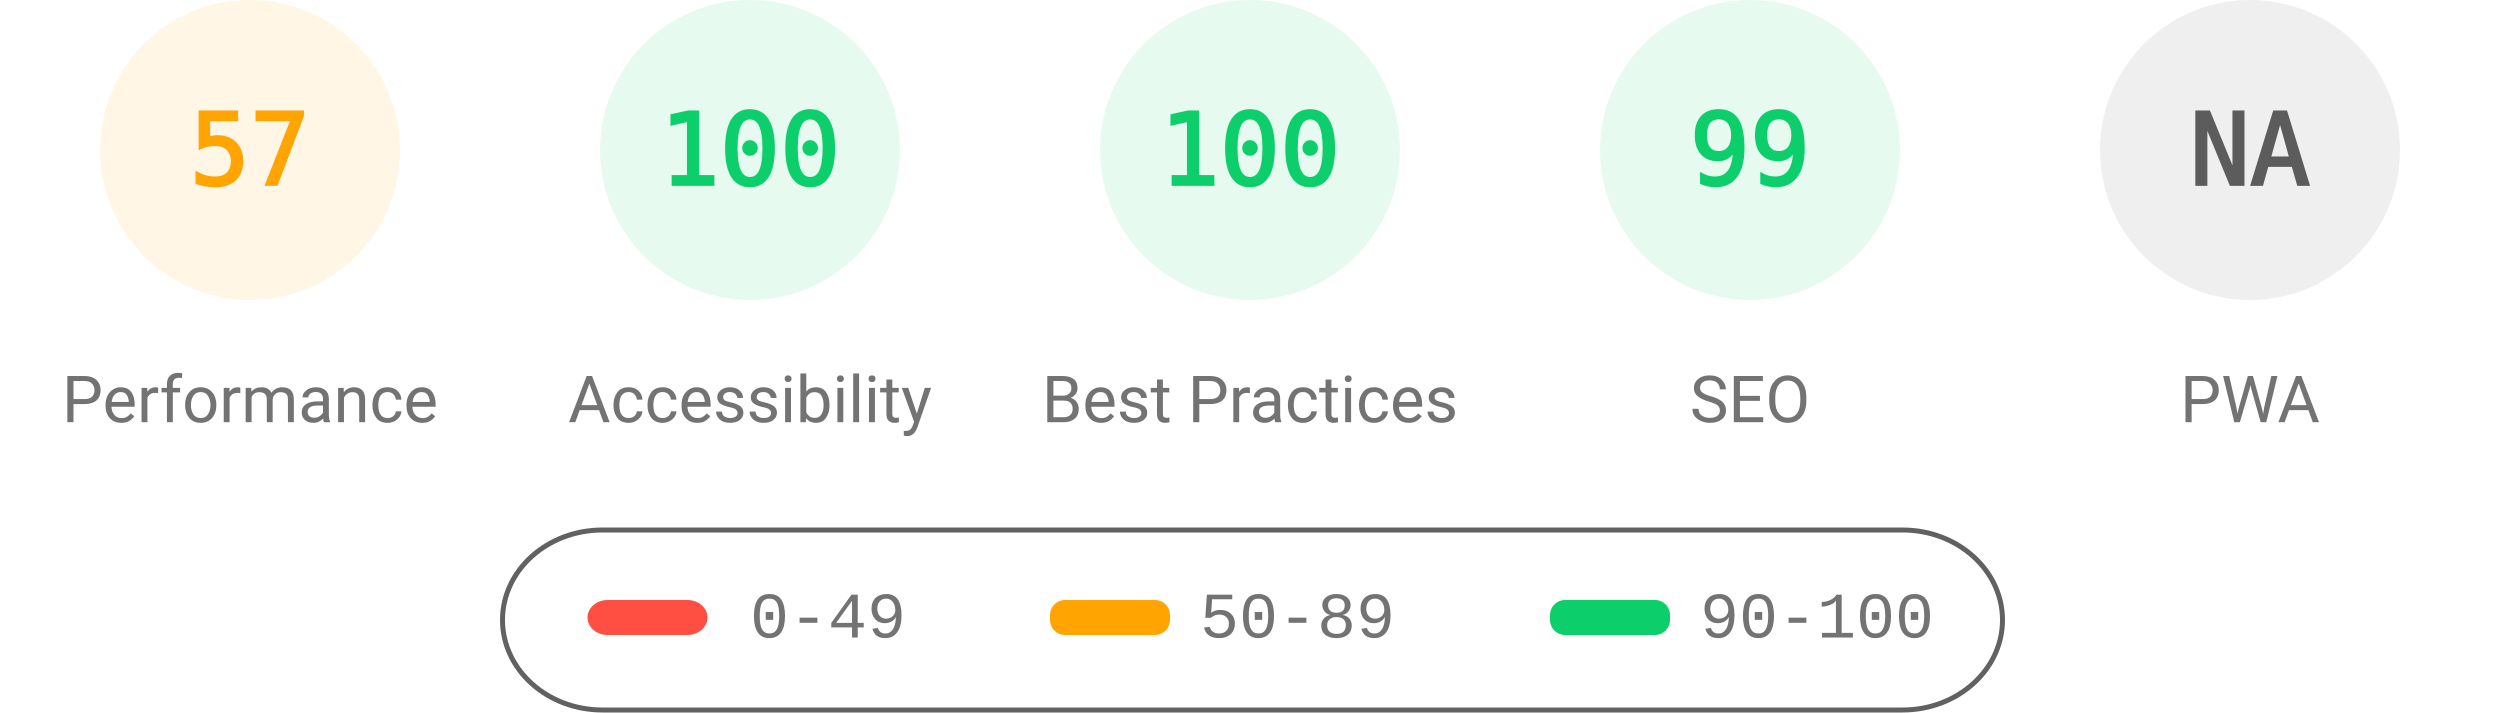
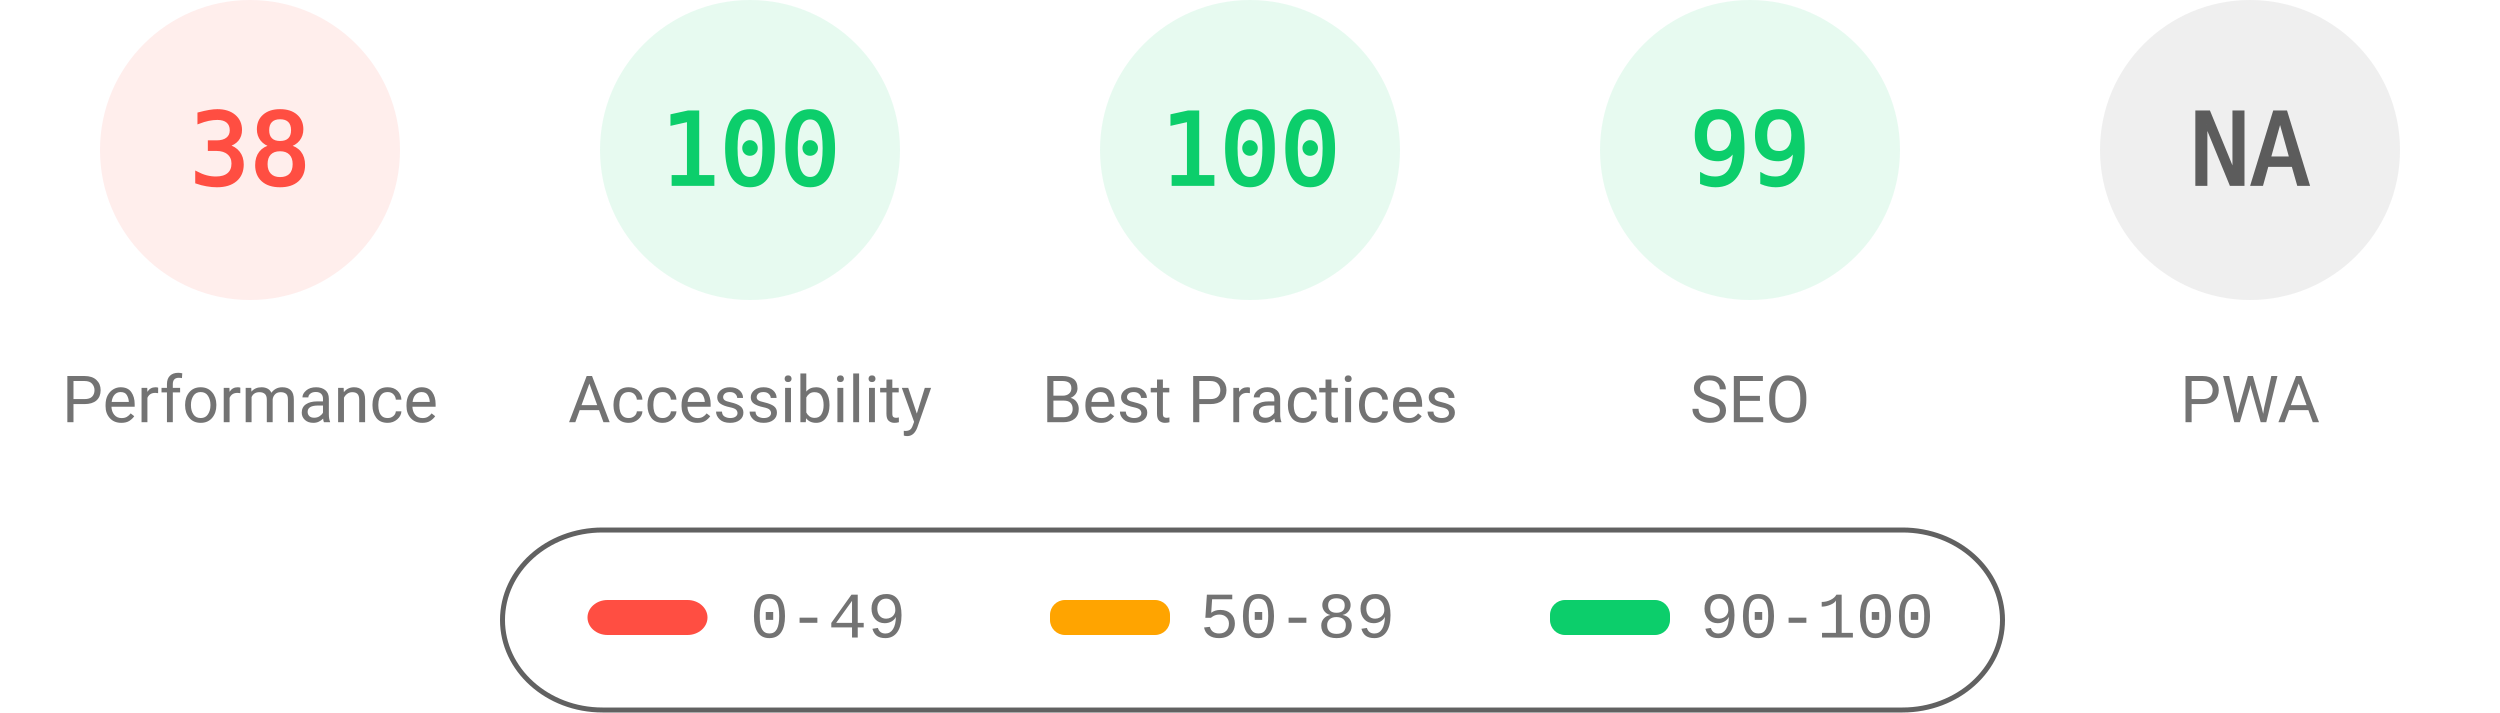
<svg xmlns="http://www.w3.org/2000/svg" fill="none" width="1000" height="285">
  <style>.gauge-base{opacity:.1}.gauge-arc{fill:none;animation-delay:250ms;stroke-linecap:round;transform:rotate(-90deg);transform-origin:100px 60px;animation:load-gauge 1s ease forwards}.guage-text{font-size:40px;font-family:monospace;text-align:center}.guage-red{color:#ff4e42;fill:#ff4e42;stroke:#ff4e42}.guage-orange{color:#ffa400;fill:#ffa400;stroke:#ffa400}.guage-green{color:#0cce6b;fill:#0cce6b;stroke:#0cce6b}.guage-undefined{color:#5c5c5c;fill:#5c5c5c;stroke:#5c5c5c}.guage-title{color:#737373;fill:#737373;stroke:none;font-size:26px;line-height:26px;font-family:Roboto,Halvetica,Arial,sans-serif}@keyframes load-gauge{from{stroke-dasharray:0 352.858}}</style>
-   <svg class="guage-div guage-perf guage-orange" viewBox="0 0 200 200" width="200" height="200">
+   <svg class="guage-div guage-perf guage-red" viewBox="0 0 200 200" width="200" height="200">
    <circle class="gauge-base" r="56" cx="100" cy="60" stroke-width="8" />
-     <circle class="gauge-arc guage-arc-1" r="56" cx="100" cy="60" stroke-width="8" style="stroke-dasharray:200.559,351.858" />
-     <text class="guage-text" x="100" y="60" alignment-baseline="central" dominant-baseline="central" text-anchor="middle">57</text>
+     <circle class="gauge-arc guage-arc-1" r="56" cx="100" cy="60" stroke-width="8" style="stroke-dasharray:133.706,351.858" />
+     <text class="guage-text" x="100" y="60" alignment-baseline="central" dominant-baseline="central" text-anchor="middle">38</text>
    <text class="guage-title" x="100" y="160" alignment-baseline="central" dominant-baseline="central" text-anchor="middle">Performance</text>
  </svg>
  <svg class="guage-div guage-acc guage-green" viewBox="0 0 200 200" width="200" height="200" x="200">
    <circle class="gauge-base" r="56" cx="100" cy="60" stroke-width="8" />
    <circle class="gauge-arc guage-arc-2" r="56" cx="100" cy="60" stroke-width="8" style="stroke-dasharray:351.858,351.858" />
    <text class="guage-text" x="100" y="60" alignment-baseline="central" dominant-baseline="central" text-anchor="middle">100</text>
    <text class="guage-title" x="100" y="160" alignment-baseline="central" dominant-baseline="central" text-anchor="middle">Accessibility</text>
  </svg>
  <svg class="guage-div guage-best guage-green" viewBox="0 0 200 200" width="200" height="200" x="400">
    <circle class="gauge-base" r="56" cx="100" cy="60" stroke-width="8" />
    <circle class="gauge-arc guage-arc-3" r="56" cx="100" cy="60" stroke-width="8" style="stroke-dasharray:351.858,351.858" />
    <text class="guage-text" x="100" y="60" alignment-baseline="central" dominant-baseline="central" text-anchor="middle">100</text>
    <text class="guage-title" x="100" y="160" alignment-baseline="central" dominant-baseline="central" text-anchor="middle">Best Practices</text>
  </svg>
  <svg class="guage-div guage-seo guage-green" viewBox="0 0 200 200" width="200" height="200" x="600">
    <circle class="gauge-base" r="56" cx="100" cy="60" stroke-width="8" />
    <circle class="gauge-arc guage-arc-4" r="56" cx="100" cy="60" stroke-width="8" style="stroke-dasharray:348.339,351.858" />
    <text class="guage-text" x="100" y="60" alignment-baseline="central" dominant-baseline="central" text-anchor="middle">99</text>
    <text class="guage-title" x="100" y="160" alignment-baseline="central" dominant-baseline="central" text-anchor="middle">SEO</text>
  </svg>
  <svg class="guage-div guage-pwa guage-undefined" viewBox="0 0 200 200" width="200" height="200" x="800">
    <circle class="gauge-base" r="56" cx="100" cy="60" stroke-width="8" />
    <circle class="gauge-arc guage-arc-4" r="56" cx="100" cy="60" stroke-width="8" style="stroke-dasharray:351.858,351.858" />
    <text class="guage-text" x="100" y="60" alignment-baseline="central" dominant-baseline="central" text-anchor="middle">NA</text>
    <text class="guage-title" x="100" y="160" alignment-baseline="central" dominant-baseline="central" text-anchor="middle">PWA</text>
  </svg>
  <svg width="604" height="76" x="200" y="210">
    <path fill="none" id="canvas_background" d="M-1-1h604v80H-1z" />
    <rect fill-opacity="0" stroke="#616161" stroke-width="2" rx="40" id="svg_2" height="72" width="600" y="2" x="1" fill="#000" />
    <rect stroke="#000" rx="8" id="svg_3" height="14" width="48" y="30" x="35" stroke-opacity="null" stroke-width="0" fill="#ff4e42" />
    <rect stroke="#000" rx="6" id="svg_4" height="14" width="48" y="30" x="220" stroke-opacity="null" stroke-width="0" fill="#ffa400" />
    <rect stroke="#000" rx="6" id="svg_5" height="14" width="48" y="30" x="420" stroke-opacity="null" stroke-width="0" fill="#0cce6b" />
    <text xml:space="preserve" text-anchor="start" font-family="'Courier New', Courier, monospace" font-size="26" id="svg_6" y="45" x="100" stroke-opacity="null" stroke-width="0" stroke="#000" fill="#737373">0-49</text>
    <text xml:space="preserve" text-anchor="start" font-family="'Courier New', Courier, monospace" font-size="26" id="svg_7" y="45" x="280" stroke-opacity="null" stroke-width="0" stroke="#000" fill="#737373">50-89</text>
    <text xml:space="preserve" text-anchor="start" font-family="'Courier New', Courier, monospace" font-size="26" id="svg_8" y="45" x="480" stroke-opacity="null" stroke-width="0" stroke="#000" fill="#737373">90-100</text>
  </svg>
</svg>
